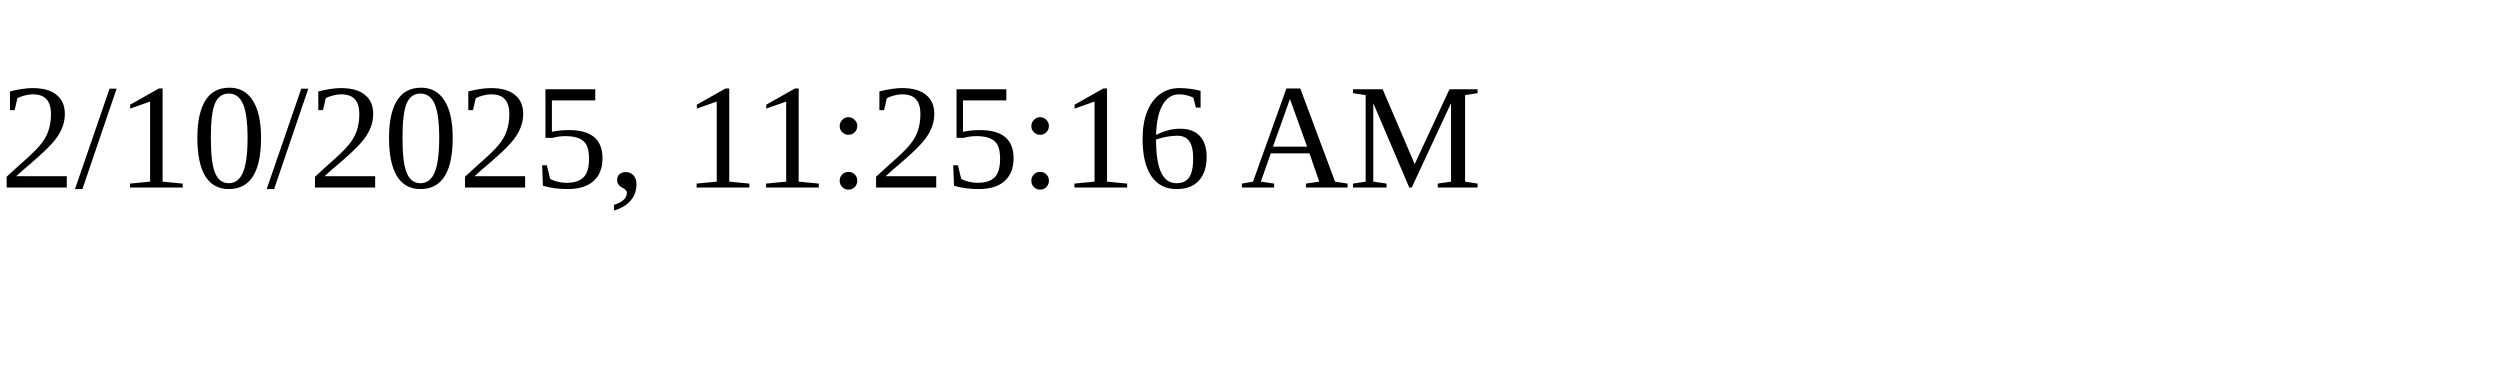
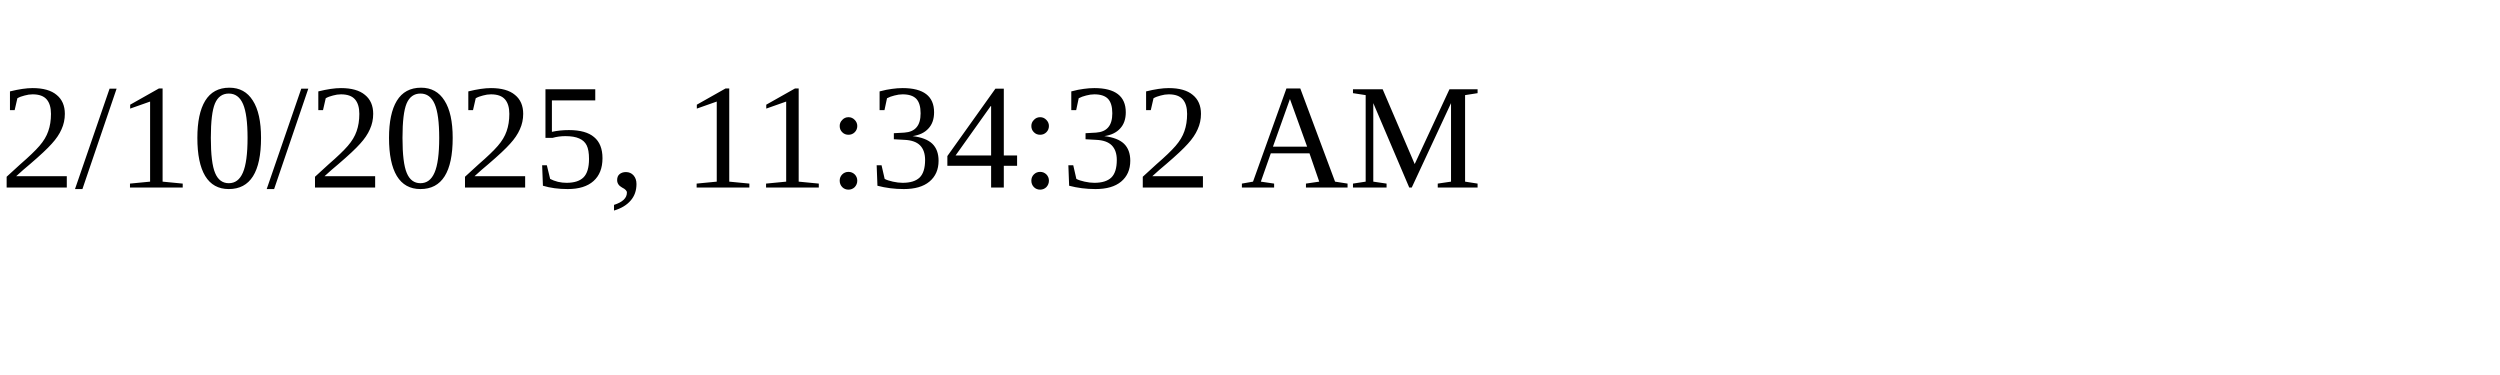
<svg xmlns="http://www.w3.org/2000/svg" height="30" width="200">
-   <text x="0" y="15">2/10/2025, 11:25:16 AM</text>
+   <text x="0" y="15">2/10/2025, 11:34:32 AM</text>
</svg>
